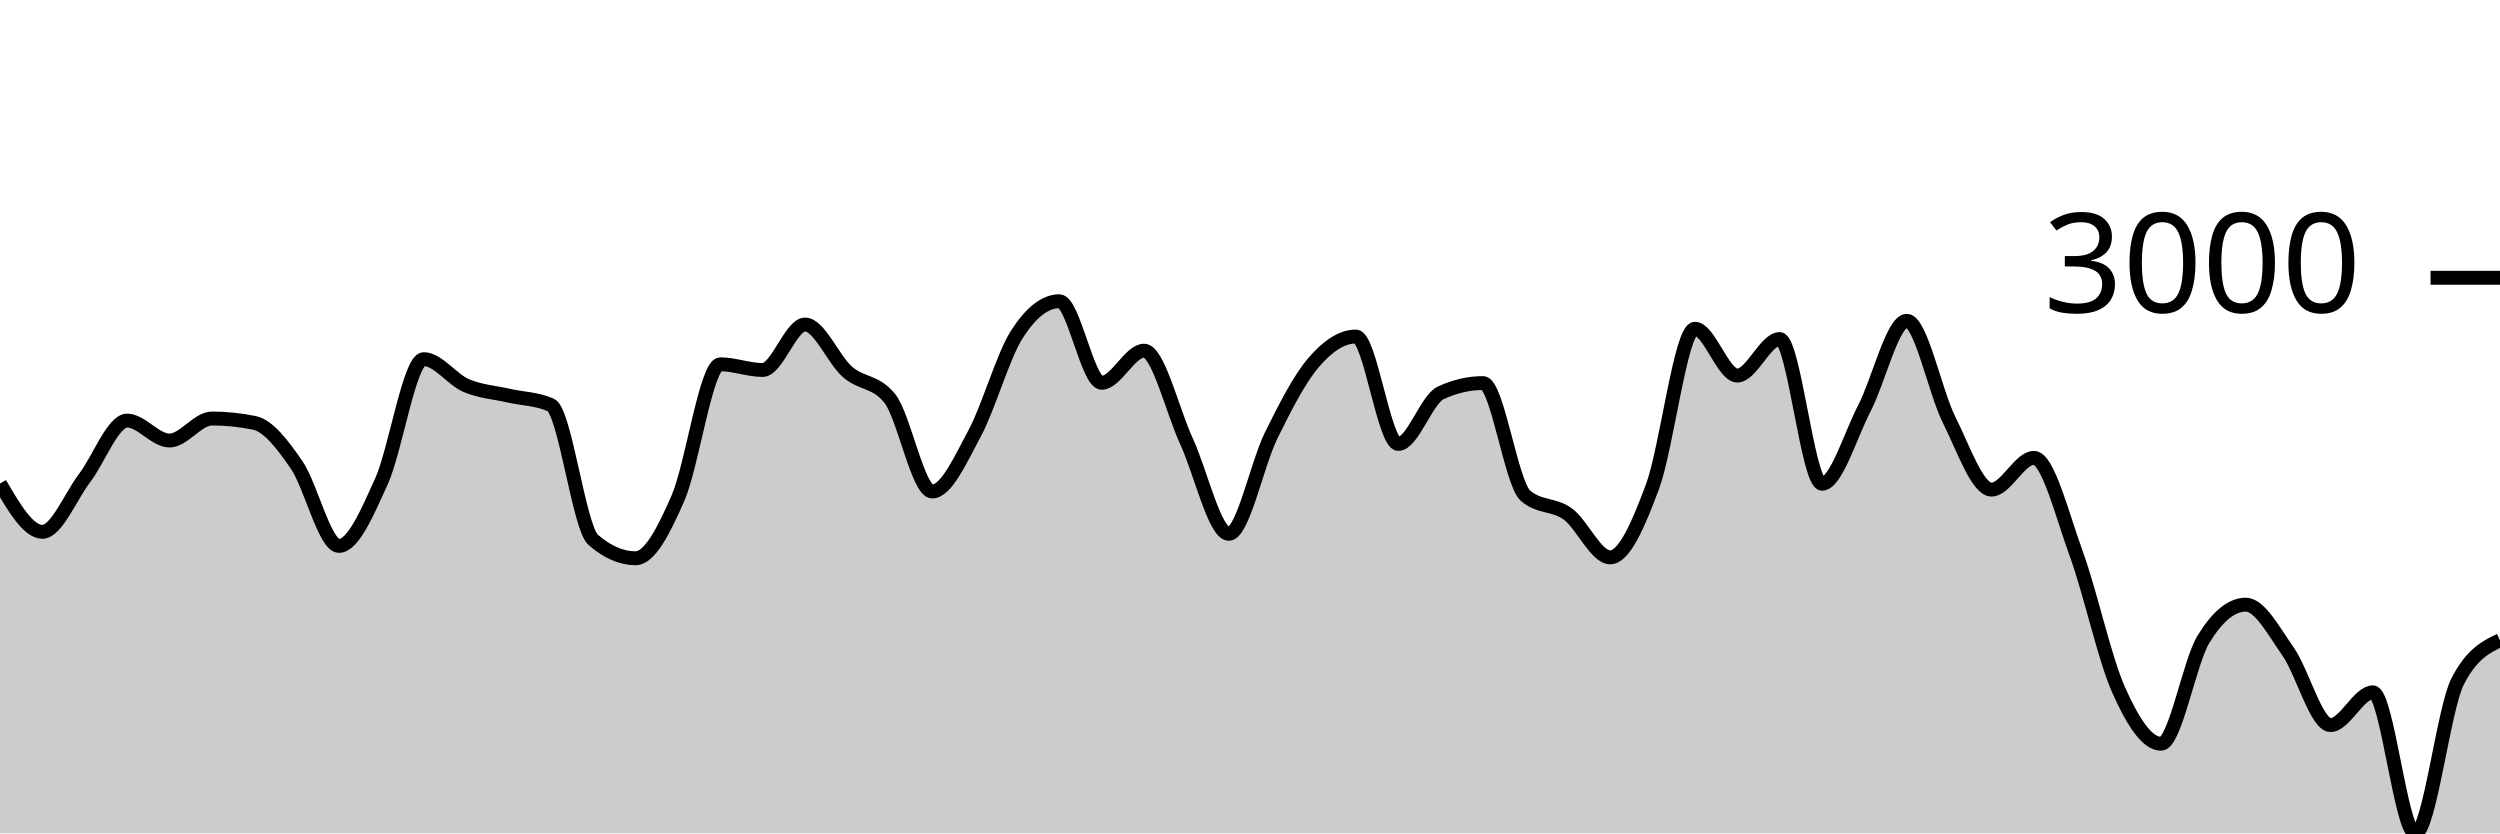
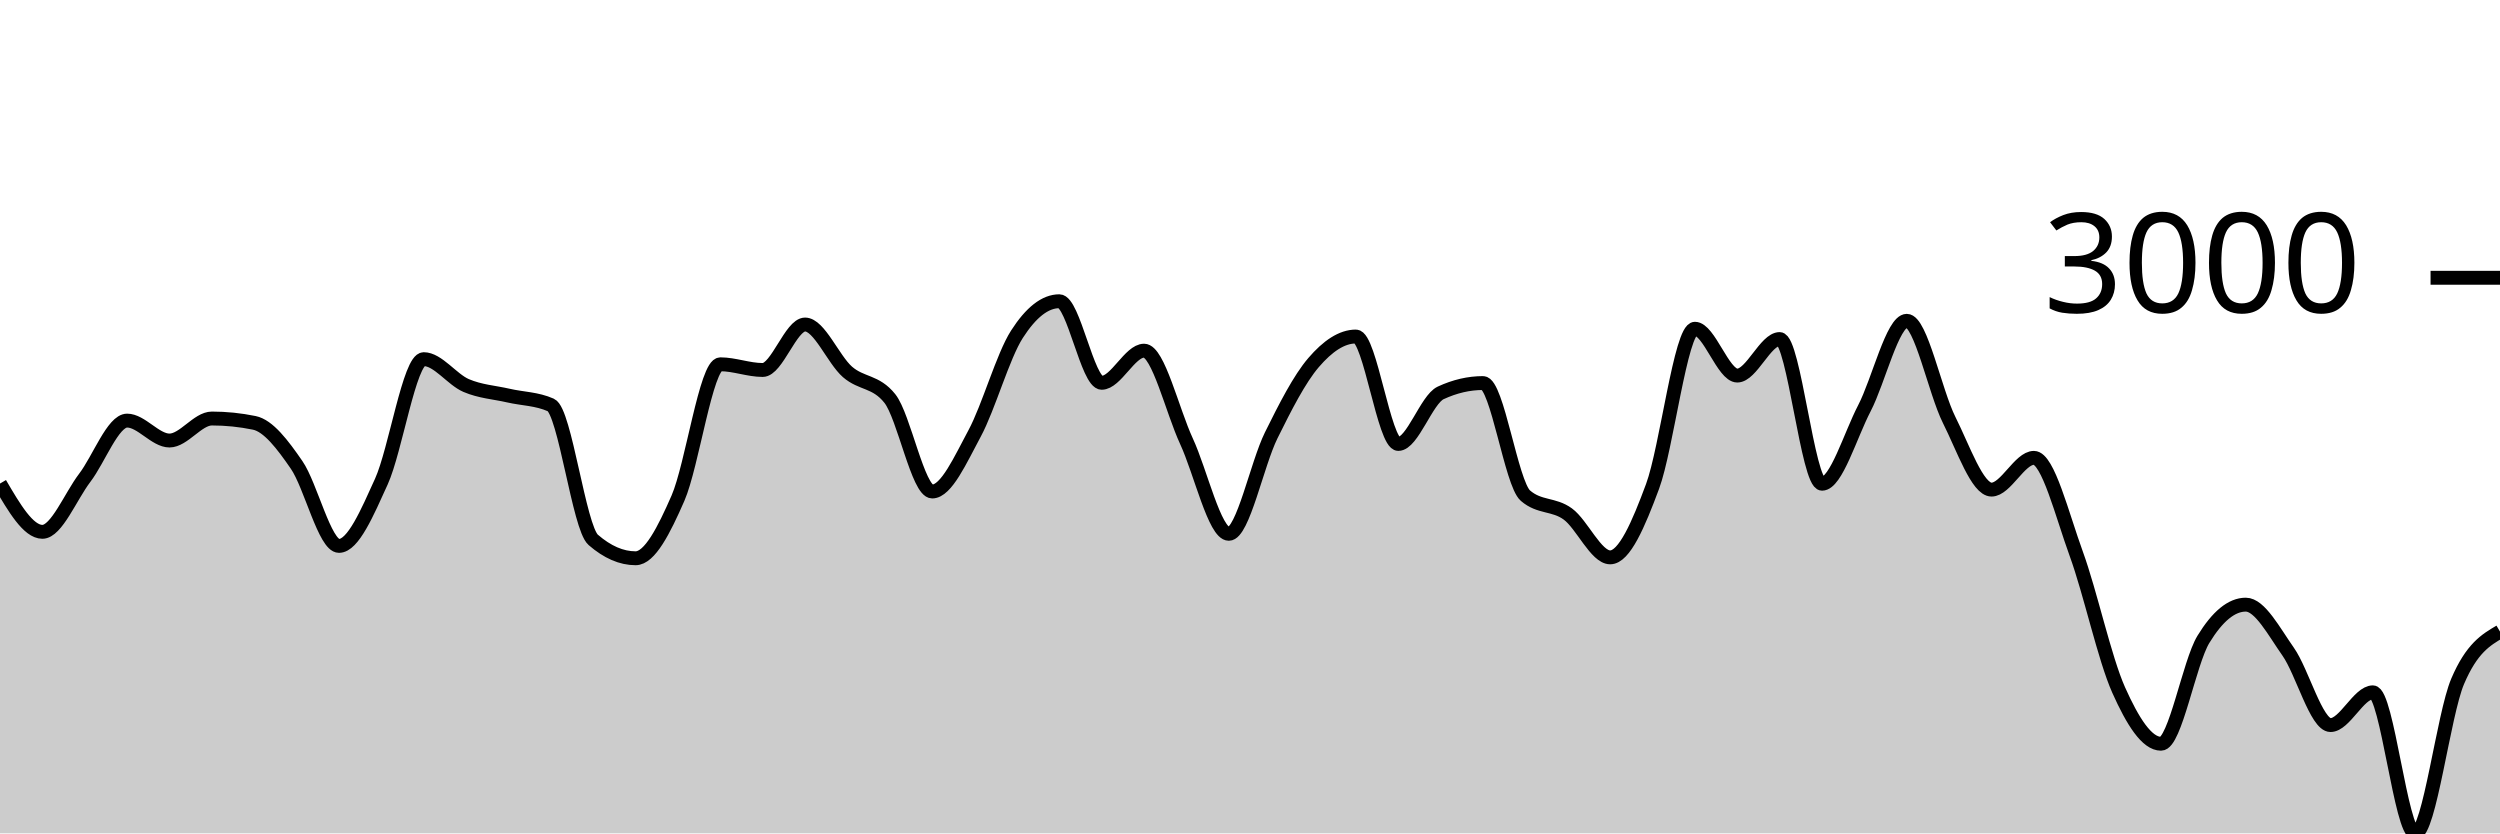
<svg xmlns="http://www.w3.org/2000/svg" viewBox="0 0 180 60">
  <g transform="translate(0,20)">
-     <path class="area" fill="rgba(0, 0, 0, 0.2)" d="M0,14.816C1.017,16.554,2.034,18.292,3.051,18.292C4.068,18.292,5.085,15.736,6.102,14.401C7.119,13.066,8.136,10.283,9.153,10.283C10.169,10.283,11.186,11.718,12.203,11.718C13.22,11.718,14.237,10.133,15.254,10.133C16.271,10.133,17.288,10.237,18.305,10.445C19.322,10.653,20.339,11.995,21.356,13.472C22.373,14.949,23.39,19.305,24.407,19.305C25.424,19.305,26.441,16.915,27.458,14.674C28.475,12.433,29.492,5.859,30.508,5.859C31.525,5.859,32.542,7.318,33.559,7.756C34.576,8.193,35.593,8.249,36.61,8.483C37.627,8.717,38.644,8.708,39.661,9.159C40.678,9.609,41.695,17.986,42.712,18.87C43.729,19.753,44.746,20.195,45.763,20.195C46.78,20.195,47.797,18.196,48.814,15.869C49.831,13.541,50.847,6.229,51.864,6.229C52.881,6.229,53.898,6.639,54.915,6.639C55.932,6.639,56.949,3.365,57.966,3.365C58.983,3.365,60,5.887,61.017,6.775C62.034,7.663,63.051,7.414,64.068,8.691C65.085,9.969,66.102,15.388,67.119,15.388C68.136,15.388,69.153,13.098,70.169,11.211C71.186,9.324,72.203,5.651,73.22,4.066C74.237,2.481,75.254,1.689,76.271,1.689C77.288,1.689,78.305,7.561,79.322,7.561C80.339,7.561,81.356,5.248,82.373,5.248C83.39,5.248,84.407,9.566,85.424,11.764C86.441,13.961,87.458,18.435,88.475,18.435C89.492,18.435,90.508,13.403,91.525,11.348C92.542,9.293,93.559,7.292,94.576,6.106C95.593,4.919,96.61,4.229,97.627,4.229C98.644,4.229,99.661,11.965,100.678,11.965C101.695,11.965,102.712,8.76,103.729,8.288C104.746,7.816,105.763,7.58,106.78,7.58C107.797,7.58,108.814,14.808,109.831,15.687C110.847,16.566,111.864,16.265,112.881,17.006C113.898,17.746,114.915,20.13,115.932,20.13C116.949,20.13,117.966,17.768,118.983,15.024C120,12.281,121.017,3.67,122.034,3.67C123.051,3.67,124.068,7.041,125.085,7.041C126.102,7.041,127.119,4.411,128.136,4.411C129.153,4.411,130.169,14.829,131.186,14.829C132.203,14.829,133.22,11.348,134.237,9.393C135.254,7.437,136.271,3.098,137.288,3.098C138.305,3.098,139.322,8.212,140.339,10.237C141.356,12.263,142.373,15.252,143.39,15.252C144.407,15.252,145.424,12.965,146.441,12.965C147.458,12.965,148.475,17.091,149.492,19.877C150.508,22.662,151.525,27.4,152.542,29.678C153.559,31.957,154.576,33.55,155.593,33.55C156.61,33.55,157.627,27.702,158.644,26.034C159.661,24.367,160.678,23.534,161.695,23.534C162.712,23.534,163.729,25.473,164.746,26.918C165.763,28.363,166.78,32.205,167.797,32.205C168.814,32.205,169.831,29.847,170.847,29.847C171.864,29.847,172.881,40,173.898,40C174.915,40,175.932,31.04,176.949,29.061C177.966,27.082,178.983,26.588,180,26.093L180,40C178.983,40,177.966,40,176.949,40C175.932,40,174.915,40,173.898,40C172.881,40,171.864,40,170.847,40C169.831,40,168.814,40,167.797,40C166.78,40,165.763,40,164.746,40C163.729,40,162.712,40,161.695,40C160.678,40,159.661,40,158.644,40C157.627,40,156.61,40,155.593,40C154.576,40,153.559,40,152.542,40C151.525,40,150.508,40,149.492,40C148.475,40,147.458,40,146.441,40C145.424,40,144.407,40,143.39,40C142.373,40,141.356,40,140.339,40C139.322,40,138.305,40,137.288,40C136.271,40,135.254,40,134.237,40C133.22,40,132.203,40,131.186,40C130.169,40,129.153,40,128.136,40C127.119,40,126.102,40,125.085,40C124.068,40,123.051,40,122.034,40C121.017,40,120,40,118.983,40C117.966,40,116.949,40,115.932,40C114.915,40,113.898,40,112.881,40C111.864,40,110.847,40,109.831,40C108.814,40,107.797,40,106.78,40C105.763,40,104.746,40,103.729,40C102.712,40,101.695,40,100.678,40C99.661,40,98.644,40,97.627,40C96.61,40,95.593,40,94.576,40C93.559,40,92.542,40,91.525,40C90.508,40,89.492,40,88.475,40C87.458,40,86.441,40,85.424,40C84.407,40,83.39,40,82.373,40C81.356,40,80.339,40,79.322,40C78.305,40,77.288,40,76.271,40C75.254,40,74.237,40,73.22,40C72.203,40,71.186,40,70.169,40C69.153,40,68.136,40,67.119,40C66.102,40,65.085,40,64.068,40C63.051,40,62.034,40,61.017,40C60,40,58.983,40,57.966,40C56.949,40,55.932,40,54.915,40C53.898,40,52.881,40,51.864,40C50.847,40,49.831,40,48.814,40C47.797,40,46.78,40,45.763,40C44.746,40,43.729,40,42.712,40C41.695,40,40.678,40,39.661,40C38.644,40,37.627,40,36.61,40C35.593,40,34.576,40,33.559,40C32.542,40,31.525,40,30.508,40C29.492,40,28.475,40,27.458,40C26.441,40,25.424,40,24.407,40C23.39,40,22.373,40,21.356,40C20.339,40,19.322,40,18.305,40C17.288,40,16.271,40,15.254,40C14.237,40,13.22,40,12.203,40C11.186,40,10.169,40,9.153,40C8.136,40,7.119,40,6.102,40C5.085,40,4.068,40,3.051,40C2.034,40,1.017,40,0,40Z" />
-     <path class="line" stroke="black" fill="none" d="M0,14.816C1.017,16.554,2.034,18.292,3.051,18.292C4.068,18.292,5.085,15.736,6.102,14.401C7.119,13.066,8.136,10.283,9.153,10.283C10.169,10.283,11.186,11.718,12.203,11.718C13.22,11.718,14.237,10.133,15.254,10.133C16.271,10.133,17.288,10.237,18.305,10.445C19.322,10.653,20.339,11.995,21.356,13.472C22.373,14.949,23.39,19.305,24.407,19.305C25.424,19.305,26.441,16.915,27.458,14.674C28.475,12.433,29.492,5.859,30.508,5.859C31.525,5.859,32.542,7.318,33.559,7.756C34.576,8.193,35.593,8.249,36.61,8.483C37.627,8.717,38.644,8.708,39.661,9.159C40.678,9.609,41.695,17.986,42.712,18.87C43.729,19.753,44.746,20.195,45.763,20.195C46.78,20.195,47.797,18.196,48.814,15.869C49.831,13.541,50.847,6.229,51.864,6.229C52.881,6.229,53.898,6.639,54.915,6.639C55.932,6.639,56.949,3.365,57.966,3.365C58.983,3.365,60,5.887,61.017,6.775C62.034,7.663,63.051,7.414,64.068,8.691C65.085,9.969,66.102,15.388,67.119,15.388C68.136,15.388,69.153,13.098,70.169,11.211C71.186,9.324,72.203,5.651,73.22,4.066C74.237,2.481,75.254,1.689,76.271,1.689C77.288,1.689,78.305,7.561,79.322,7.561C80.339,7.561,81.356,5.248,82.373,5.248C83.39,5.248,84.407,9.566,85.424,11.764C86.441,13.961,87.458,18.435,88.475,18.435C89.492,18.435,90.508,13.403,91.525,11.348C92.542,9.293,93.559,7.292,94.576,6.106C95.593,4.919,96.61,4.229,97.627,4.229C98.644,4.229,99.661,11.965,100.678,11.965C101.695,11.965,102.712,8.76,103.729,8.288C104.746,7.816,105.763,7.58,106.78,7.58C107.797,7.58,108.814,14.808,109.831,15.687C110.847,16.566,111.864,16.265,112.881,17.006C113.898,17.746,114.915,20.13,115.932,20.13C116.949,20.13,117.966,17.768,118.983,15.024C120,12.281,121.017,3.67,122.034,3.67C123.051,3.67,124.068,7.041,125.085,7.041C126.102,7.041,127.119,4.411,128.136,4.411C129.153,4.411,130.169,14.829,131.186,14.829C132.203,14.829,133.22,11.348,134.237,9.393C135.254,7.437,136.271,3.098,137.288,3.098C138.305,3.098,139.322,8.212,140.339,10.237C141.356,12.263,142.373,15.252,143.39,15.252C144.407,15.252,145.424,12.965,146.441,12.965C147.458,12.965,148.475,17.091,149.492,19.877C150.508,22.662,151.525,27.4,152.542,29.678C153.559,31.957,154.576,33.55,155.593,33.55C156.61,33.55,157.627,27.702,158.644,26.034C159.661,24.367,160.678,23.534,161.695,23.534C162.712,23.534,163.729,25.473,164.746,26.918C165.763,28.363,166.78,32.205,167.797,32.205C168.814,32.205,169.831,29.847,170.847,29.847C171.864,29.847,172.881,40,173.898,40C174.915,40,175.932,31.04,176.949,29.061C177.966,27.082,178.983,26.588,180,26.093" />
+     <path class="area" fill="rgba(0, 0, 0, 0.2)" d="M0,14.816C1.017,16.554,2.034,18.292,3.051,18.292C4.068,18.292,5.085,15.736,6.102,14.401C7.119,13.066,8.136,10.283,9.153,10.283C10.169,10.283,11.186,11.718,12.203,11.718C13.22,11.718,14.237,10.133,15.254,10.133C16.271,10.133,17.288,10.237,18.305,10.445C19.322,10.653,20.339,11.995,21.356,13.472C22.373,14.949,23.39,19.305,24.407,19.305C25.424,19.305,26.441,16.915,27.458,14.674C28.475,12.433,29.492,5.859,30.508,5.859C31.525,5.859,32.542,7.318,33.559,7.756C34.576,8.193,35.593,8.249,36.61,8.483C37.627,8.717,38.644,8.708,39.661,9.159C40.678,9.609,41.695,17.986,42.712,18.87C43.729,19.753,44.746,20.195,45.763,20.195C46.78,20.195,47.797,18.196,48.814,15.869C49.831,13.541,50.847,6.229,51.864,6.229C52.881,6.229,53.898,6.639,54.915,6.639C55.932,6.639,56.949,3.365,57.966,3.365C58.983,3.365,60,5.887,61.017,6.775C62.034,7.663,63.051,7.414,64.068,8.691C65.085,9.969,66.102,15.388,67.119,15.388C68.136,15.388,69.153,13.098,70.169,11.211C71.186,9.324,72.203,5.651,73.22,4.066C74.237,2.481,75.254,1.689,76.271,1.689C77.288,1.689,78.305,7.561,79.322,7.561C80.339,7.561,81.356,5.248,82.373,5.248C83.39,5.248,84.407,9.566,85.424,11.764C86.441,13.961,87.458,18.435,88.475,18.435C89.492,18.435,90.508,13.403,91.525,11.348C92.542,9.293,93.559,7.292,94.576,6.106C95.593,4.919,96.61,4.229,97.627,4.229C98.644,4.229,99.661,11.965,100.678,11.965C101.695,11.965,102.712,8.76,103.729,8.288C104.746,7.816,105.763,7.58,106.78,7.58C107.797,7.58,108.814,14.808,109.831,15.687C110.847,16.566,111.864,16.265,112.881,17.006C113.898,17.746,114.915,20.13,115.932,20.13C116.949,20.13,117.966,17.768,118.983,15.024C120,12.281,121.017,3.67,122.034,3.67C123.051,3.67,124.068,7.041,125.085,7.041C126.102,7.041,127.119,4.411,128.136,4.411C129.153,4.411,130.169,14.829,131.186,14.829C132.203,14.829,133.22,11.348,134.237,9.393C135.254,7.437,136.271,3.098,137.288,3.098C138.305,3.098,139.322,8.212,140.339,10.237C141.356,12.263,142.373,15.252,143.39,15.252C144.407,15.252,145.424,12.965,146.441,12.965C147.458,12.965,148.475,17.091,149.492,19.877C150.508,22.662,151.525,27.4,152.542,29.678C153.559,31.957,154.576,33.55,155.593,33.55C156.61,33.55,157.627,27.702,158.644,26.034C159.661,24.367,160.678,23.534,161.695,23.534C162.712,23.534,163.729,25.473,164.746,26.918C165.763,28.363,166.78,32.205,167.797,32.205C168.814,32.205,169.831,29.847,170.847,29.847C171.864,29.847,172.881,40,173.898,40C174.915,40,175.932,31.452,176.949,29.061C177.966,26.671,178.983,26.073,180,25.476L180,40C178.983,40,177.966,40,176.949,40C175.932,40,174.915,40,173.898,40C172.881,40,171.864,40,170.847,40C169.831,40,168.814,40,167.797,40C166.78,40,165.763,40,164.746,40C163.729,40,162.712,40,161.695,40C160.678,40,159.661,40,158.644,40C157.627,40,156.61,40,155.593,40C154.576,40,153.559,40,152.542,40C151.525,40,150.508,40,149.492,40C148.475,40,147.458,40,146.441,40C145.424,40,144.407,40,143.39,40C142.373,40,141.356,40,140.339,40C139.322,40,138.305,40,137.288,40C136.271,40,135.254,40,134.237,40C133.22,40,132.203,40,131.186,40C130.169,40,129.153,40,128.136,40C127.119,40,126.102,40,125.085,40C124.068,40,123.051,40,122.034,40C121.017,40,120,40,118.983,40C117.966,40,116.949,40,115.932,40C114.915,40,113.898,40,112.881,40C111.864,40,110.847,40,109.831,40C108.814,40,107.797,40,106.78,40C105.763,40,104.746,40,103.729,40C102.712,40,101.695,40,100.678,40C99.661,40,98.644,40,97.627,40C96.61,40,95.593,40,94.576,40C93.559,40,92.542,40,91.525,40C90.508,40,89.492,40,88.475,40C87.458,40,86.441,40,85.424,40C84.407,40,83.39,40,82.373,40C81.356,40,80.339,40,79.322,40C78.305,40,77.288,40,76.271,40C75.254,40,74.237,40,73.22,40C72.203,40,71.186,40,70.169,40C69.153,40,68.136,40,67.119,40C66.102,40,65.085,40,64.068,40C63.051,40,62.034,40,61.017,40C60,40,58.983,40,57.966,40C56.949,40,55.932,40,54.915,40C53.898,40,52.881,40,51.864,40C50.847,40,49.831,40,48.814,40C47.797,40,46.78,40,45.763,40C44.746,40,43.729,40,42.712,40C41.695,40,40.678,40,39.661,40C38.644,40,37.627,40,36.61,40C35.593,40,34.576,40,33.559,40C32.542,40,31.525,40,30.508,40C29.492,40,28.475,40,27.458,40C26.441,40,25.424,40,24.407,40C23.39,40,22.373,40,21.356,40C20.339,40,19.322,40,18.305,40C17.288,40,16.271,40,15.254,40C14.237,40,13.22,40,12.203,40C11.186,40,10.169,40,9.153,40C8.136,40,7.119,40,6.102,40C5.085,40,4.068,40,3.051,40C2.034,40,1.017,40,0,40Z" />
+     <path class="line" stroke="black" fill="none" d="M0,14.816C1.017,16.554,2.034,18.292,3.051,18.292C4.068,18.292,5.085,15.736,6.102,14.401C7.119,13.066,8.136,10.283,9.153,10.283C10.169,10.283,11.186,11.718,12.203,11.718C13.22,11.718,14.237,10.133,15.254,10.133C16.271,10.133,17.288,10.237,18.305,10.445C19.322,10.653,20.339,11.995,21.356,13.472C22.373,14.949,23.39,19.305,24.407,19.305C25.424,19.305,26.441,16.915,27.458,14.674C28.475,12.433,29.492,5.859,30.508,5.859C31.525,5.859,32.542,7.318,33.559,7.756C34.576,8.193,35.593,8.249,36.61,8.483C37.627,8.717,38.644,8.708,39.661,9.159C40.678,9.609,41.695,17.986,42.712,18.87C43.729,19.753,44.746,20.195,45.763,20.195C46.78,20.195,47.797,18.196,48.814,15.869C49.831,13.541,50.847,6.229,51.864,6.229C52.881,6.229,53.898,6.639,54.915,6.639C55.932,6.639,56.949,3.365,57.966,3.365C58.983,3.365,60,5.887,61.017,6.775C62.034,7.663,63.051,7.414,64.068,8.691C65.085,9.969,66.102,15.388,67.119,15.388C68.136,15.388,69.153,13.098,70.169,11.211C71.186,9.324,72.203,5.651,73.22,4.066C74.237,2.481,75.254,1.689,76.271,1.689C77.288,1.689,78.305,7.561,79.322,7.561C80.339,7.561,81.356,5.248,82.373,5.248C83.39,5.248,84.407,9.566,85.424,11.764C86.441,13.961,87.458,18.435,88.475,18.435C89.492,18.435,90.508,13.403,91.525,11.348C92.542,9.293,93.559,7.292,94.576,6.106C95.593,4.919,96.61,4.229,97.627,4.229C98.644,4.229,99.661,11.965,100.678,11.965C101.695,11.965,102.712,8.76,103.729,8.288C104.746,7.816,105.763,7.58,106.78,7.58C107.797,7.58,108.814,14.808,109.831,15.687C110.847,16.566,111.864,16.265,112.881,17.006C113.898,17.746,114.915,20.13,115.932,20.13C116.949,20.13,117.966,17.768,118.983,15.024C120,12.281,121.017,3.67,122.034,3.67C123.051,3.67,124.068,7.041,125.085,7.041C126.102,7.041,127.119,4.411,128.136,4.411C129.153,4.411,130.169,14.829,131.186,14.829C132.203,14.829,133.22,11.348,134.237,9.393C135.254,7.437,136.271,3.098,137.288,3.098C138.305,3.098,139.322,8.212,140.339,10.237C141.356,12.263,142.373,15.252,143.39,15.252C144.407,15.252,145.424,12.965,146.441,12.965C147.458,12.965,148.475,17.091,149.492,19.877C150.508,22.662,151.525,27.4,152.542,29.678C153.559,31.957,154.576,33.55,155.593,33.55C156.61,33.55,157.627,27.702,158.644,26.034C159.661,24.367,160.678,23.534,161.695,23.534C162.712,23.534,163.729,25.473,164.746,26.918C165.763,28.363,166.78,32.205,167.797,32.205C168.814,32.205,169.831,29.847,170.847,29.847C171.864,29.847,172.881,40,173.898,40C174.915,40,175.932,31.452,176.949,29.061C177.966,26.671,178.983,26.073,180,25.476" />
    <path class="axis-ceiling" stroke-width="1" stroke="black" fill="none" d="M175,0L180,0" />
    <text class="axis-ceiling-label" font-family="sans-serif" text-anchor="end" font-size="10px" x="170" y="2.5">3000</text>
  </g>
</svg>
